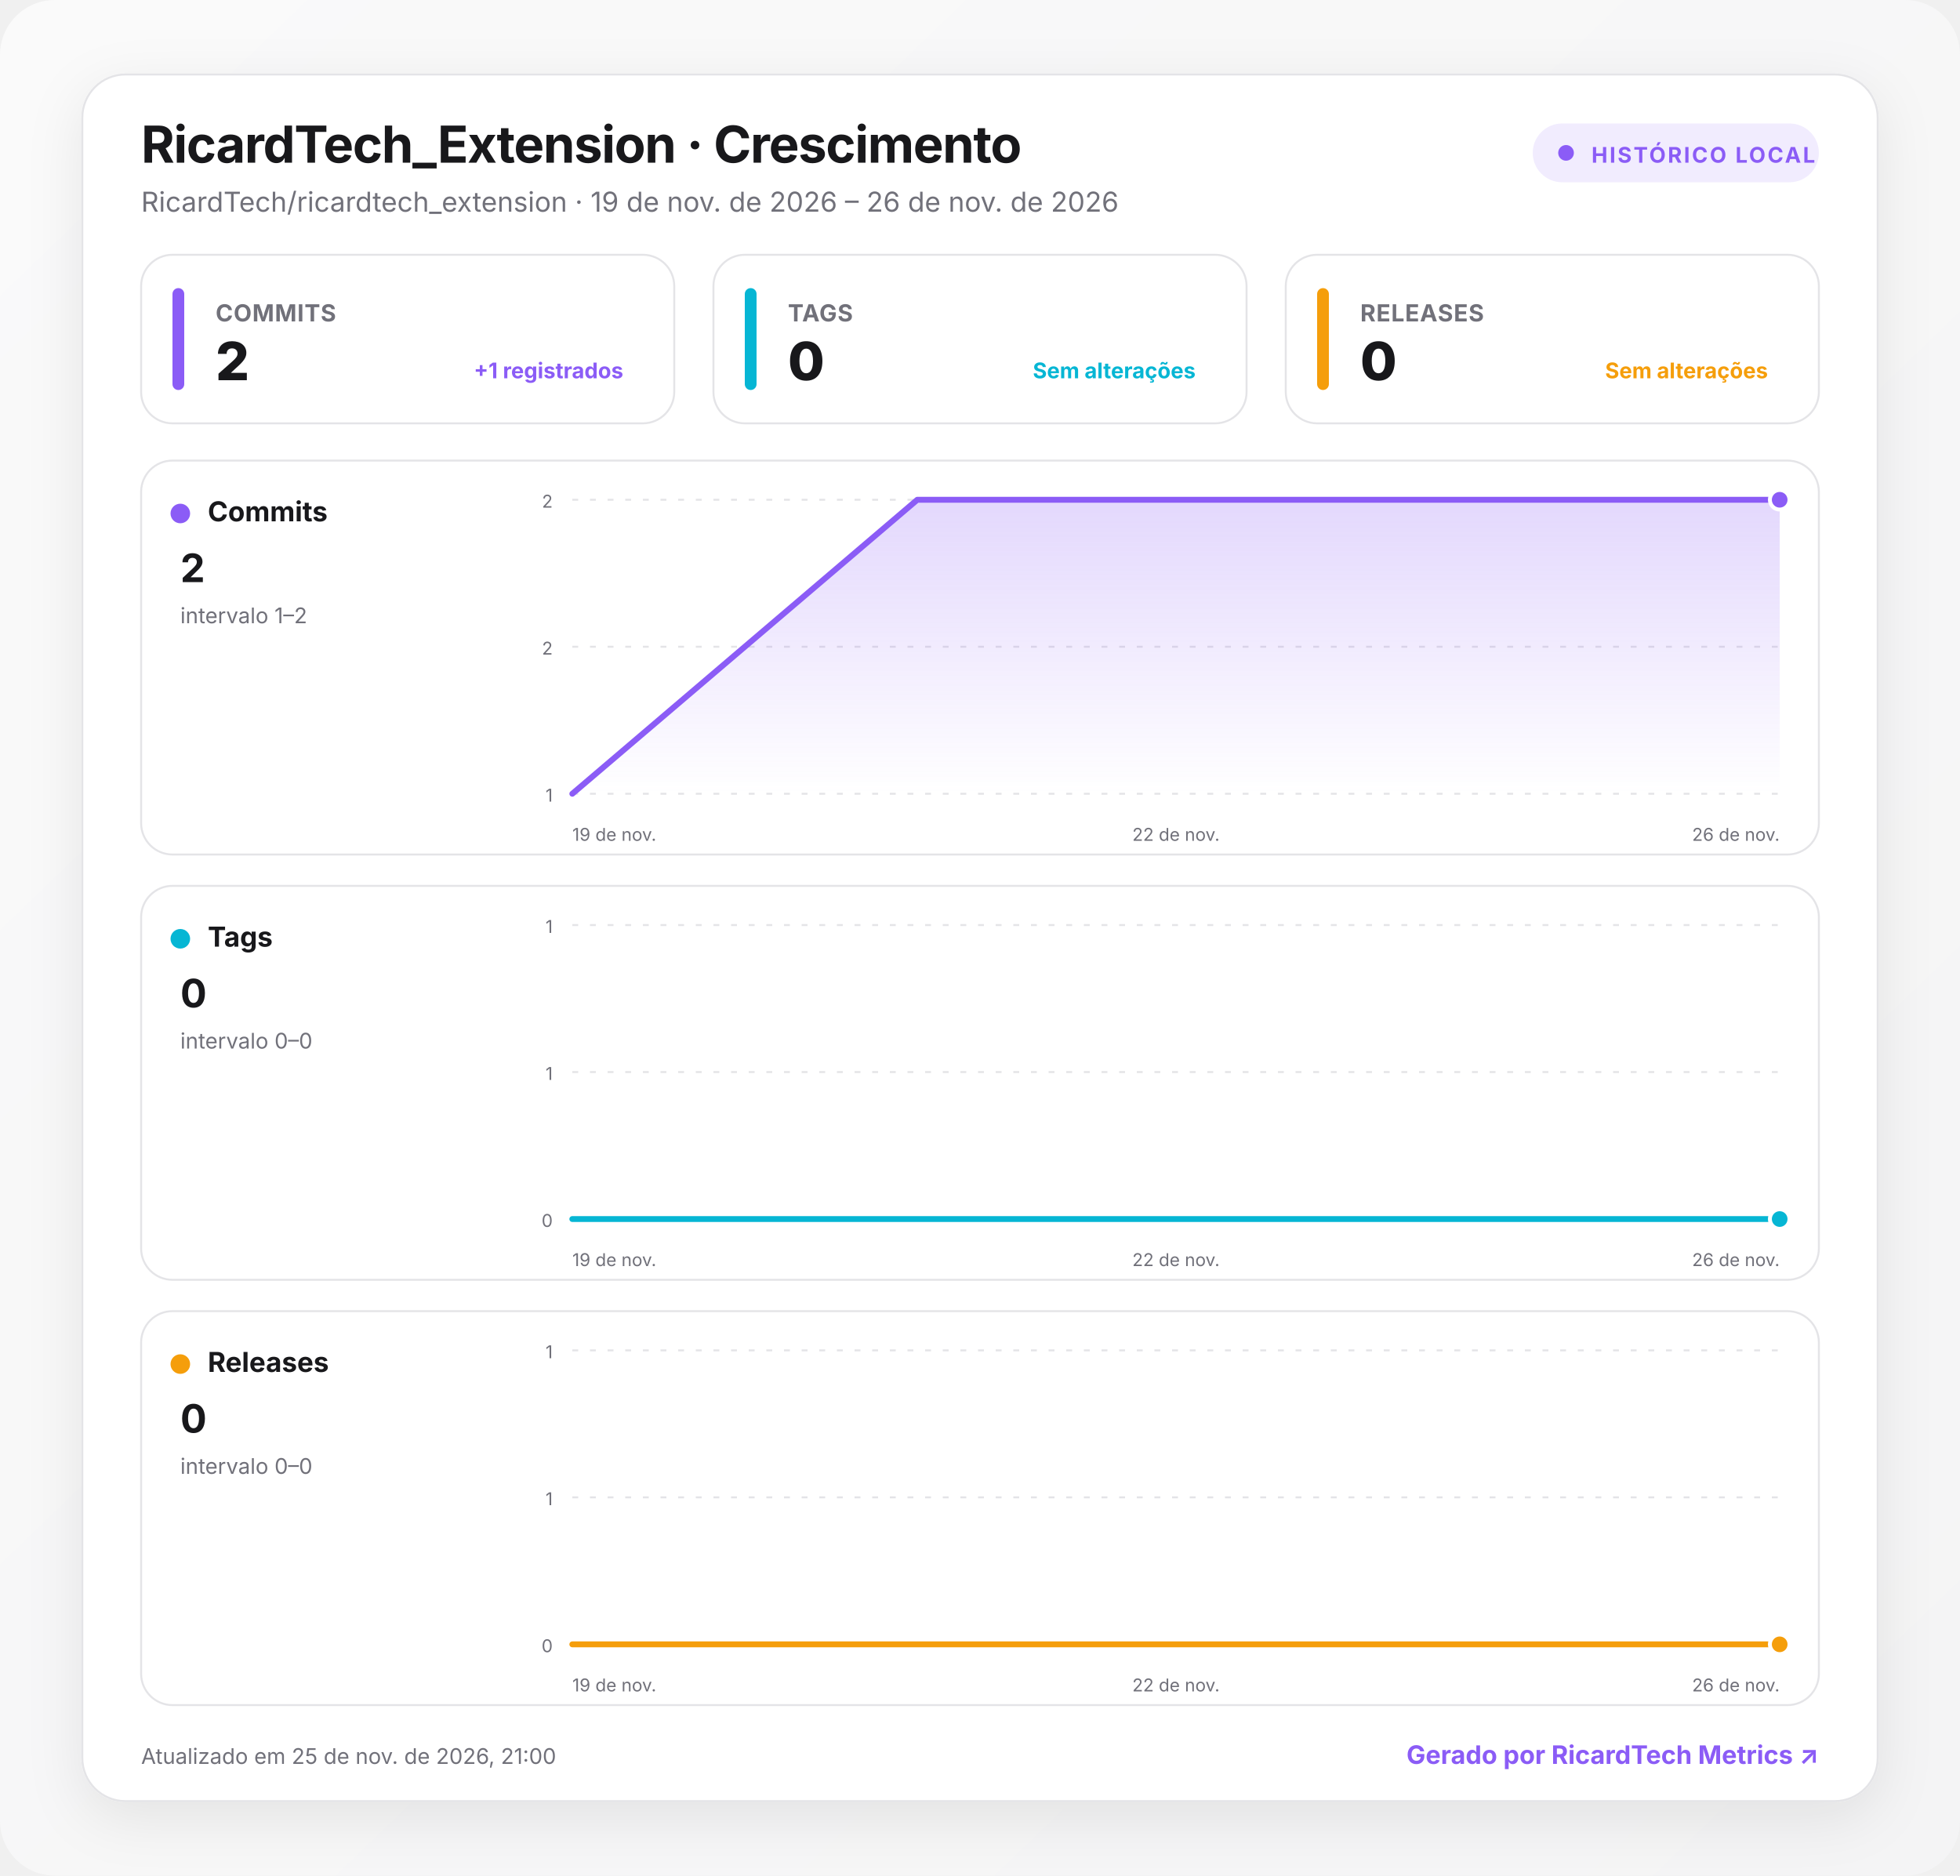
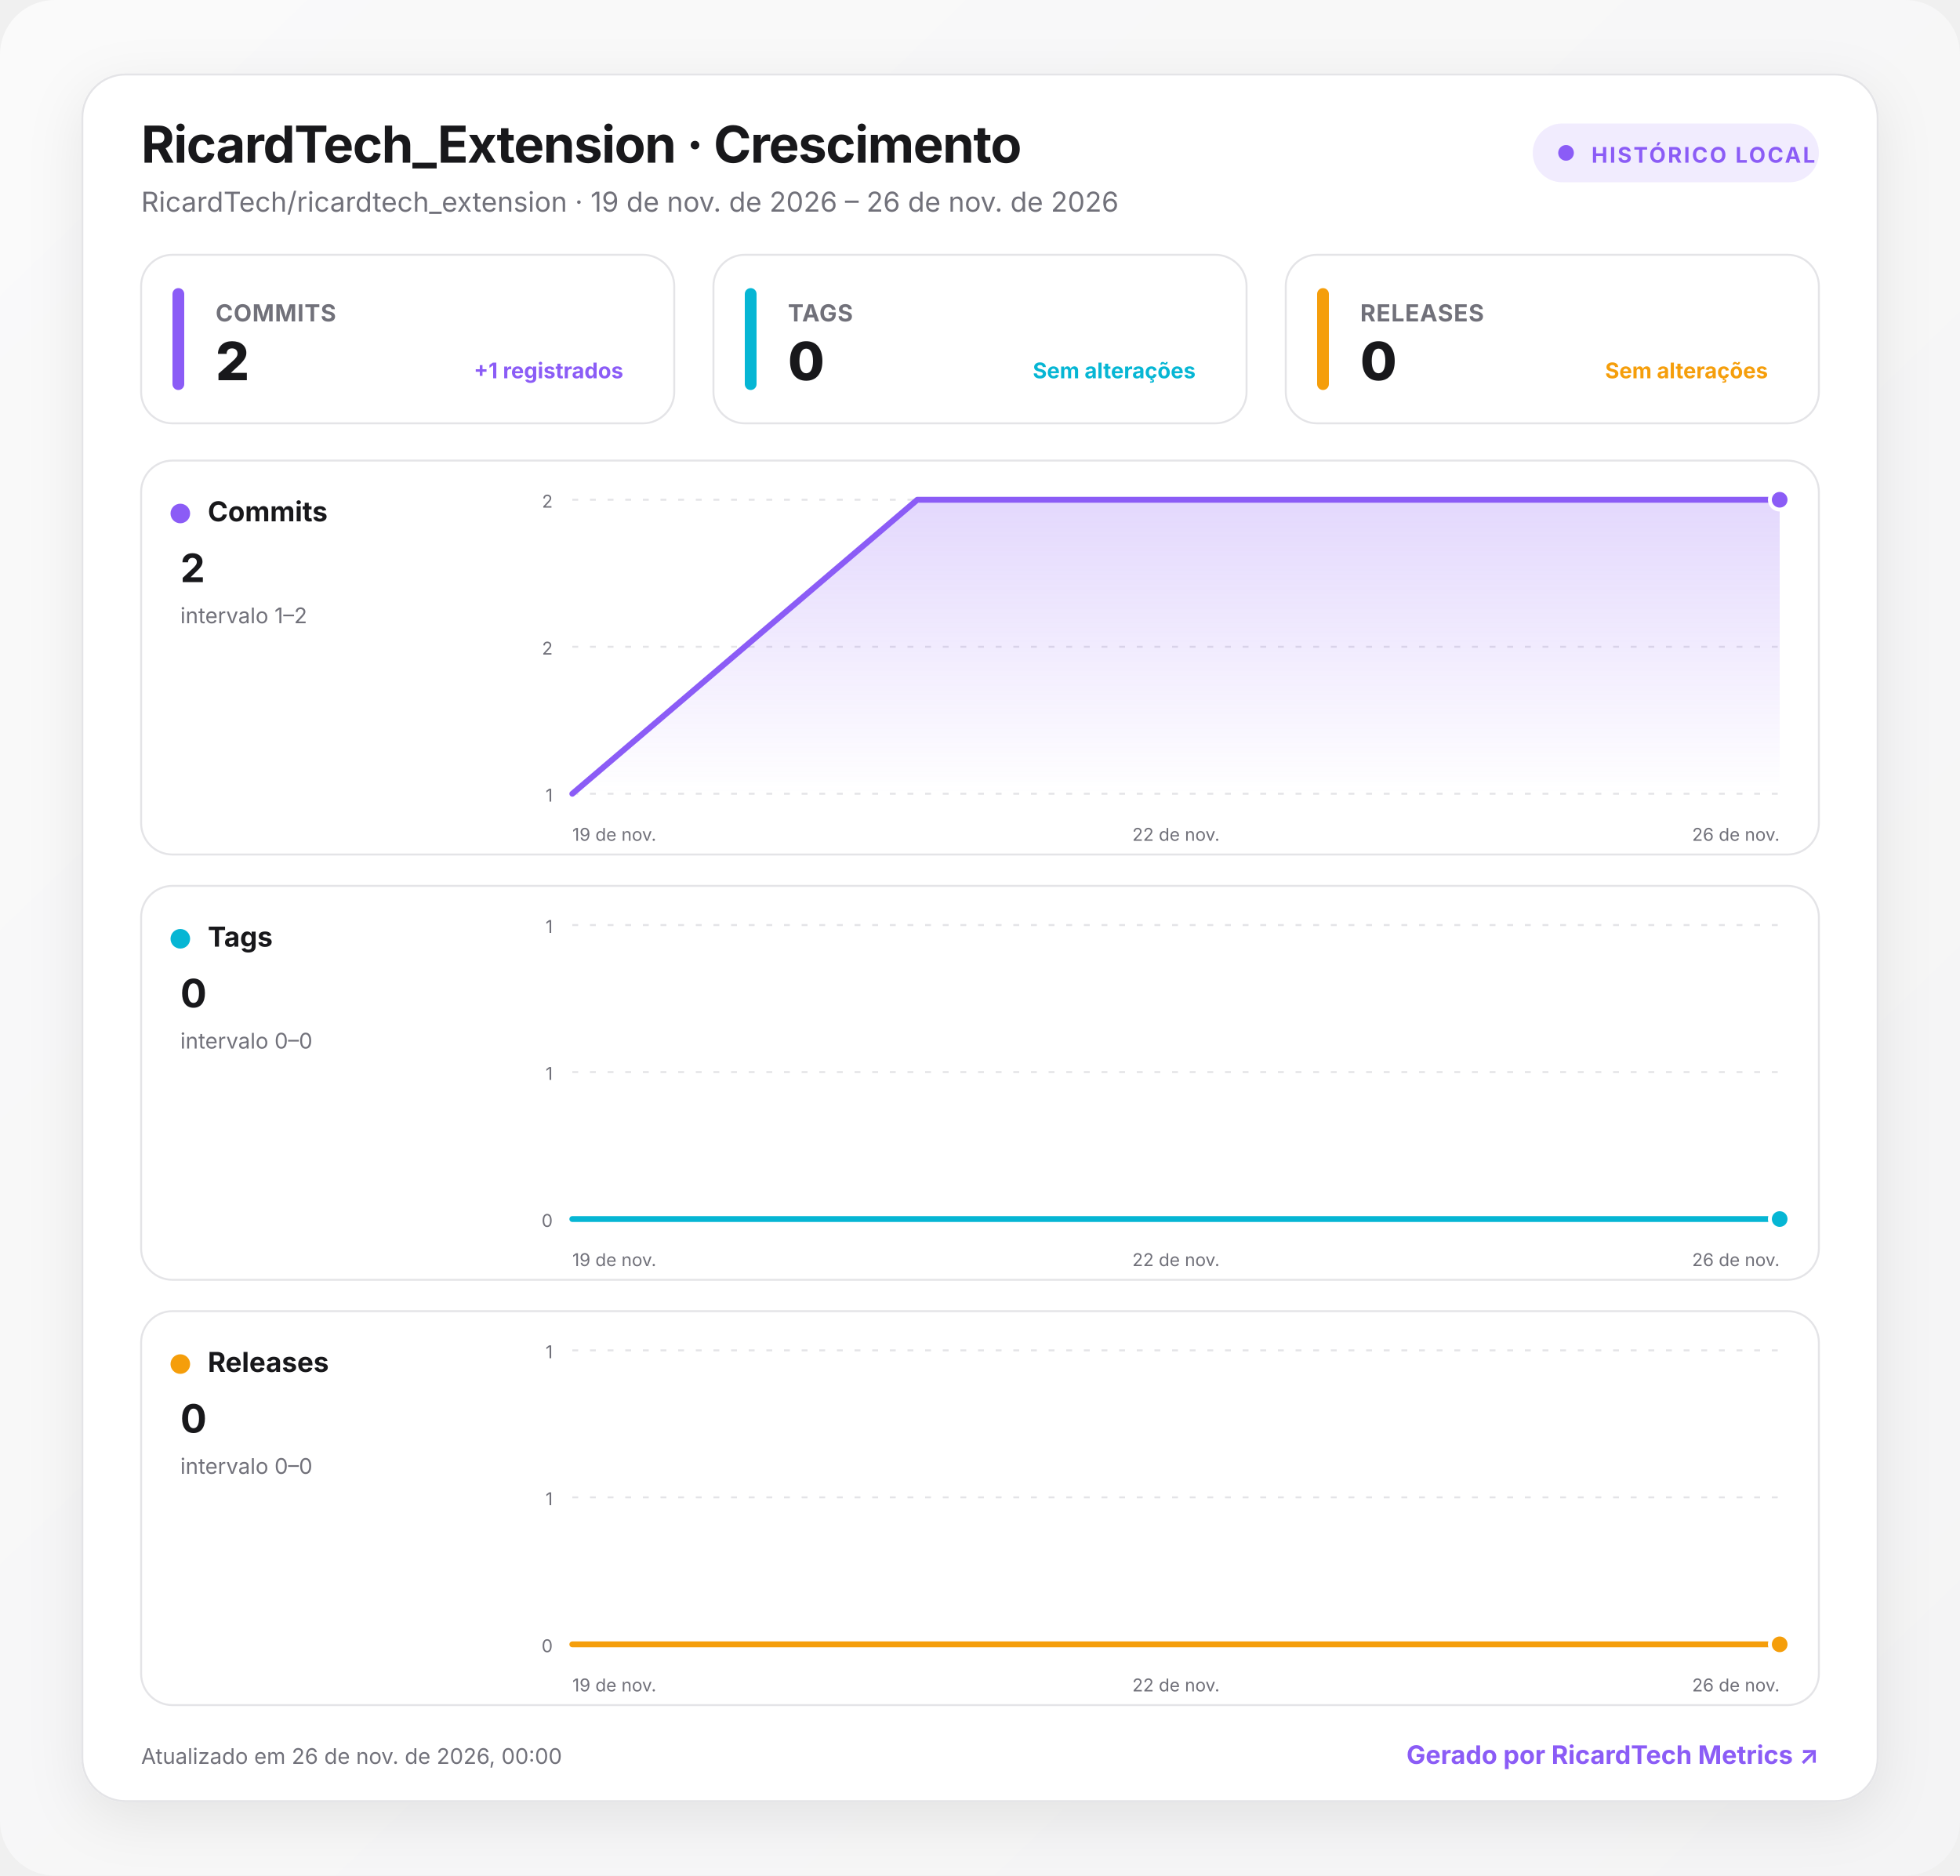
<svg xmlns="http://www.w3.org/2000/svg" width="1000" height="957" viewBox="0 0 1000 957" role="img" aria-labelledby="title desc">
  <defs>
    <linearGradient id="background" x1="0" y1="0" x2="1" y2="1">
      <stop offset="0" stop-color="#fafafa" />
      <stop offset="1" stop-color="#f4f4f5" />
    </linearGradient>
    <linearGradient id="fill-commits" x1="0" y1="0" x2="0" y2="1">
      <stop offset="0" stop-color="#8b5cf6" stop-opacity=".24" />
      <stop offset="1" stop-color="#8b5cf6" stop-opacity="0" />
    </linearGradient>
    <linearGradient id="fill-tags" x1="0" y1="0" x2="0" y2="1">
      <stop offset="0" stop-color="#06b6d4" stop-opacity=".24" />
      <stop offset="1" stop-color="#06b6d4" stop-opacity="0" />
    </linearGradient>
    <linearGradient id="fill-releases" x1="0" y1="0" x2="0" y2="1">
      <stop offset="0" stop-color="#f59e0b" stop-opacity=".24" />
      <stop offset="1" stop-color="#f59e0b" stop-opacity="0" />
    </linearGradient>
    <filter id="shadow" x="-10%" y="-10%" width="120%" height="130%">
      <feDropShadow dx="0" dy="8" stdDeviation="14" flood-color="#18181b" flood-opacity=".08" />
    </filter>
    <style>
      :root { color-scheme: light dark; }
      .bg { fill: url(#background); }
      .surface { fill: #ffffff; stroke: #e4e4e7; }
      .panel { fill: #ffffff; stroke: #e4e4e7; }
      .primary { fill: #18181b; }
      .secondary { fill: #71717a; }
      .grid { stroke: #e4e4e7; }
      text { font-family: Inter, ui-sans-serif, system-ui, -apple-system, BlinkMacSystemFont, "Segoe UI", Roboto, sans-serif; }
      @media (prefers-color-scheme: dark) {
        .bg { fill: #09090b; }
        .surface, .panel { fill: #111113; stroke: #27272a; }
        .primary { fill: #fafafa; }
        .secondary { fill: #a1a1aa; }
        .grid { stroke: #27272a; }
      }
    </style>
  </defs>
  <rect class="bg" width="1000" height="957" rx="28" />
  <g transform="translate(42 38)">
    <rect x="0" y="0" width="916" height="881" rx="22" class="surface" filter="url(#shadow)" />
    <text x="30" y="45" class="primary" font-size="26" font-weight="750" letter-spacing="-.5">RicardTech_Extension · Crescimento</text>
    <text x="30" y="70" class="secondary" font-size="14">RicardTech/ricardtech_extension · 19 de nov. de 2026 – 26 de nov. de 2026</text>
    <g transform="translate(740 25)">
      <rect width="146" height="30" rx="15" fill="#8b5cf6" fill-opacity=".12" />
      <circle cx="17" cy="15" r="4" fill="#8b5cf6" />
      <text x="30" y="20" fill="#8b5cf6" font-size="11" font-weight="700" letter-spacing="1">HISTÓRICO LOCAL</text>
    </g>
    <g transform="translate(30 92)">
      <rect width="272" height="86" rx="16" class="panel" />
      <rect x="16" y="17" width="6" height="52" rx="3" fill="#8b5cf6" />
      <text x="38" y="34" class="secondary" font-size="12" font-weight="650" letter-spacing=".3">COMMITS</text>
      <text x="38" y="64" class="primary" font-size="27" font-weight="760" letter-spacing="-.5">2</text>
      <text x="246" y="63" text-anchor="end" fill="#8b5cf6" font-size="11" font-weight="650">+1 registrados</text>
    </g>
    <g transform="translate(322 92)">
      <rect width="272" height="86" rx="16" class="panel" />
      <rect x="16" y="17" width="6" height="52" rx="3" fill="#06b6d4" />
      <text x="38" y="34" class="secondary" font-size="12" font-weight="650" letter-spacing=".3">TAGS</text>
      <text x="38" y="64" class="primary" font-size="27" font-weight="760" letter-spacing="-.5">0</text>
      <text x="246" y="63" text-anchor="end" fill="#06b6d4" font-size="11" font-weight="650">Sem alterações</text>
    </g>
    <g transform="translate(614 92)">
      <rect width="272" height="86" rx="16" class="panel" />
      <rect x="16" y="17" width="6" height="52" rx="3" fill="#f59e0b" />
      <text x="38" y="34" class="secondary" font-size="12" font-weight="650" letter-spacing=".3">RELEASES</text>
      <text x="38" y="64" class="primary" font-size="27" font-weight="760" letter-spacing="-.5">0</text>
      <text x="246" y="63" text-anchor="end" fill="#f59e0b" font-size="11" font-weight="650">Sem alterações</text>
    </g>
    <g transform="translate(30 197)">
      <rect width="856" height="201" rx="16" class="panel" />
      <circle cx="20" cy="27" r="5" fill="#8b5cf6" />
      <text x="34" y="31" class="primary" font-size="14" font-weight="700">Commits</text>
      <text x="20" y="62" class="primary" font-size="20" font-weight="750">2</text>
      <text x="20" y="83" class="secondary" font-size="11">intervalo 1–2</text>
      <line x1="220" x2="836" y1="20" y2="20" class="grid" stroke-width="1" stroke-dasharray="3 6" />
      <text x="210" y="24" text-anchor="end" class="secondary" font-size="9">2</text>
      <line x1="220" x2="836" y1="95" y2="95" class="grid" stroke-width="1" stroke-dasharray="3 6" />
      <text x="210" y="99" text-anchor="end" class="secondary" font-size="9">2</text>
      <line x1="220" x2="836" y1="170" y2="170" class="grid" stroke-width="1" stroke-dasharray="3 6" />
      <text x="210" y="174" text-anchor="end" class="secondary" font-size="9">1</text>
      <path d="M220 170 L396 20 L836 20 L836 170 L220 170 Z" fill="url(#fill-commits)" />
      <path d="M220 170 L396 20 L836 20" fill="none" stroke="#8b5cf6" stroke-width="3" stroke-linecap="round" stroke-linejoin="round" />
      <circle cx="836" cy="20" r="5" fill="#8b5cf6" stroke="#fff" stroke-width="2" />
      <text x="220" y="194" text-anchor="start" class="secondary" font-size="9">19 de nov.</text>
      <text x="528" y="194" text-anchor="middle" class="secondary" font-size="9">22 de nov.</text>
      <text x="836" y="194" text-anchor="end" class="secondary" font-size="9">26 de nov.</text>
    </g>
    <g transform="translate(30 414)">
      <rect width="856" height="201" rx="16" class="panel" />
      <circle cx="20" cy="27" r="5" fill="#06b6d4" />
      <text x="34" y="31" class="primary" font-size="14" font-weight="700">Tags</text>
      <text x="20" y="62" class="primary" font-size="20" font-weight="750">0</text>
      <text x="20" y="83" class="secondary" font-size="11">intervalo 0–0</text>
      <line x1="220" x2="836" y1="20" y2="20" class="grid" stroke-width="1" stroke-dasharray="3 6" />
      <text x="210" y="24" text-anchor="end" class="secondary" font-size="9">1</text>
      <line x1="220" x2="836" y1="95" y2="95" class="grid" stroke-width="1" stroke-dasharray="3 6" />
      <text x="210" y="99" text-anchor="end" class="secondary" font-size="9">1</text>
      <line x1="220" x2="836" y1="170" y2="170" class="grid" stroke-width="1" stroke-dasharray="3 6" />
      <text x="210" y="174" text-anchor="end" class="secondary" font-size="9">0</text>
      <path d="M220 170 L396 170 L836 170 L836 170 L220 170 Z" fill="url(#fill-tags)" />
      <path d="M220 170 L396 170 L836 170" fill="none" stroke="#06b6d4" stroke-width="3" stroke-linecap="round" stroke-linejoin="round" />
      <circle cx="836" cy="170" r="5" fill="#06b6d4" stroke="#fff" stroke-width="2" />
      <text x="220" y="194" text-anchor="start" class="secondary" font-size="9">19 de nov.</text>
      <text x="528" y="194" text-anchor="middle" class="secondary" font-size="9">22 de nov.</text>
      <text x="836" y="194" text-anchor="end" class="secondary" font-size="9">26 de nov.</text>
    </g>
    <g transform="translate(30 631)">
      <rect width="856" height="201" rx="16" class="panel" />
      <circle cx="20" cy="27" r="5" fill="#f59e0b" />
      <text x="34" y="31" class="primary" font-size="14" font-weight="700">Releases</text>
      <text x="20" y="62" class="primary" font-size="20" font-weight="750">0</text>
      <text x="20" y="83" class="secondary" font-size="11">intervalo 0–0</text>
      <line x1="220" x2="836" y1="20" y2="20" class="grid" stroke-width="1" stroke-dasharray="3 6" />
      <text x="210" y="24" text-anchor="end" class="secondary" font-size="9">1</text>
      <line x1="220" x2="836" y1="95" y2="95" class="grid" stroke-width="1" stroke-dasharray="3 6" />
      <text x="210" y="99" text-anchor="end" class="secondary" font-size="9">1</text>
      <line x1="220" x2="836" y1="170" y2="170" class="grid" stroke-width="1" stroke-dasharray="3 6" />
      <text x="210" y="174" text-anchor="end" class="secondary" font-size="9">0</text>
      <path d="M220 170 L396 170 L836 170 L836 170 L220 170 Z" fill="url(#fill-releases)" />
      <path d="M220 170 L396 170 L836 170" fill="none" stroke="#f59e0b" stroke-width="3" stroke-linecap="round" stroke-linejoin="round" />
      <circle cx="836" cy="170" r="5" fill="#f59e0b" stroke="#fff" stroke-width="2" />
      <text x="220" y="194" text-anchor="start" class="secondary" font-size="9">19 de nov.</text>
      <text x="528" y="194" text-anchor="middle" class="secondary" font-size="9">22 de nov.</text>
      <text x="836" y="194" text-anchor="end" class="secondary" font-size="9">26 de nov.</text>
    </g>
-     <text x="30" y="862" class="secondary" font-size="11">Atualizado em 25 de nov. de 2026, 21:00</text>
+     <text x="30" y="862" class="secondary" font-size="11">Atualizado em 26 de nov. de 2026, 00:00</text>
    <a href="https://git.ricardtech.top/RicardTech/ricardtech-metrics" target="_blank" aria-label="Abrir projeto RicardTech Metrics">
      <text x="886" y="862" fill="#8b5cf6" text-anchor="end" font-size="13" font-weight="700">Gerado por RicardTech Metrics ↗</text>
    </a>
  </g>
</svg>
